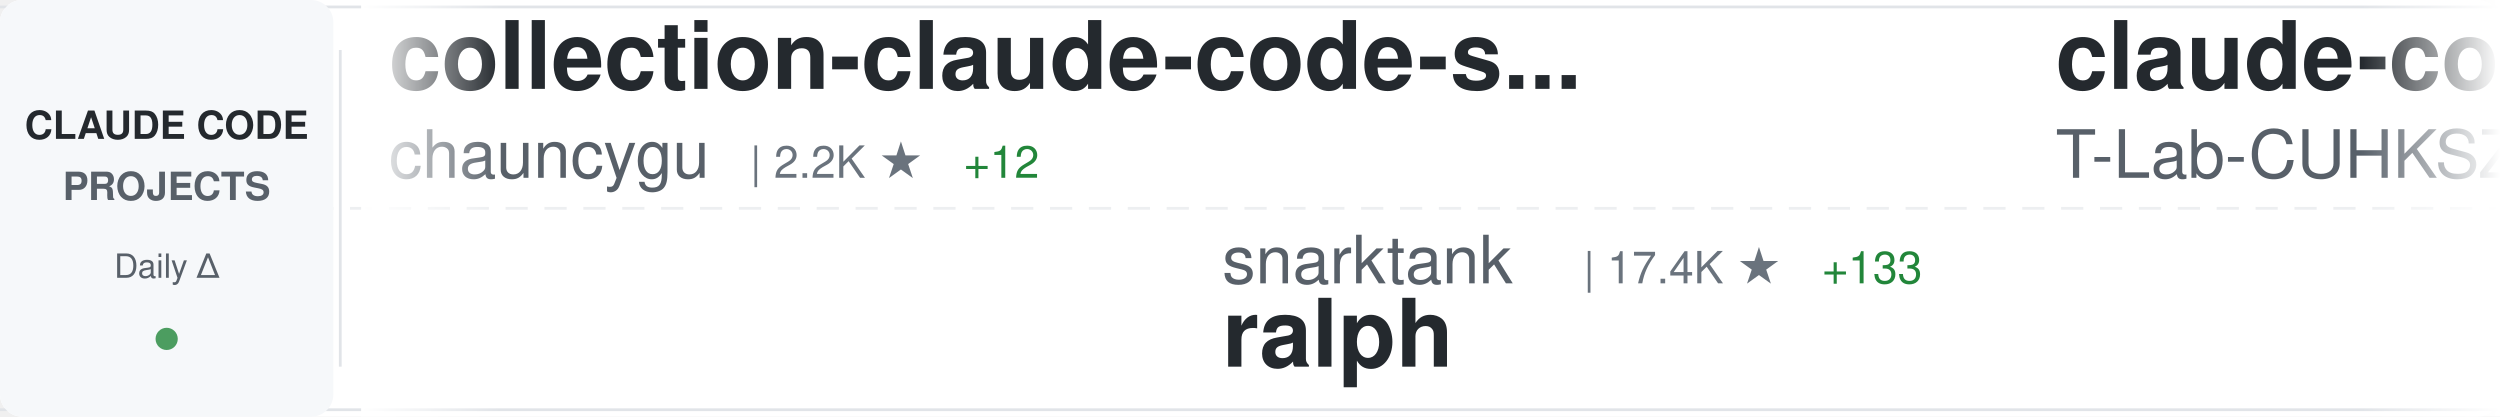
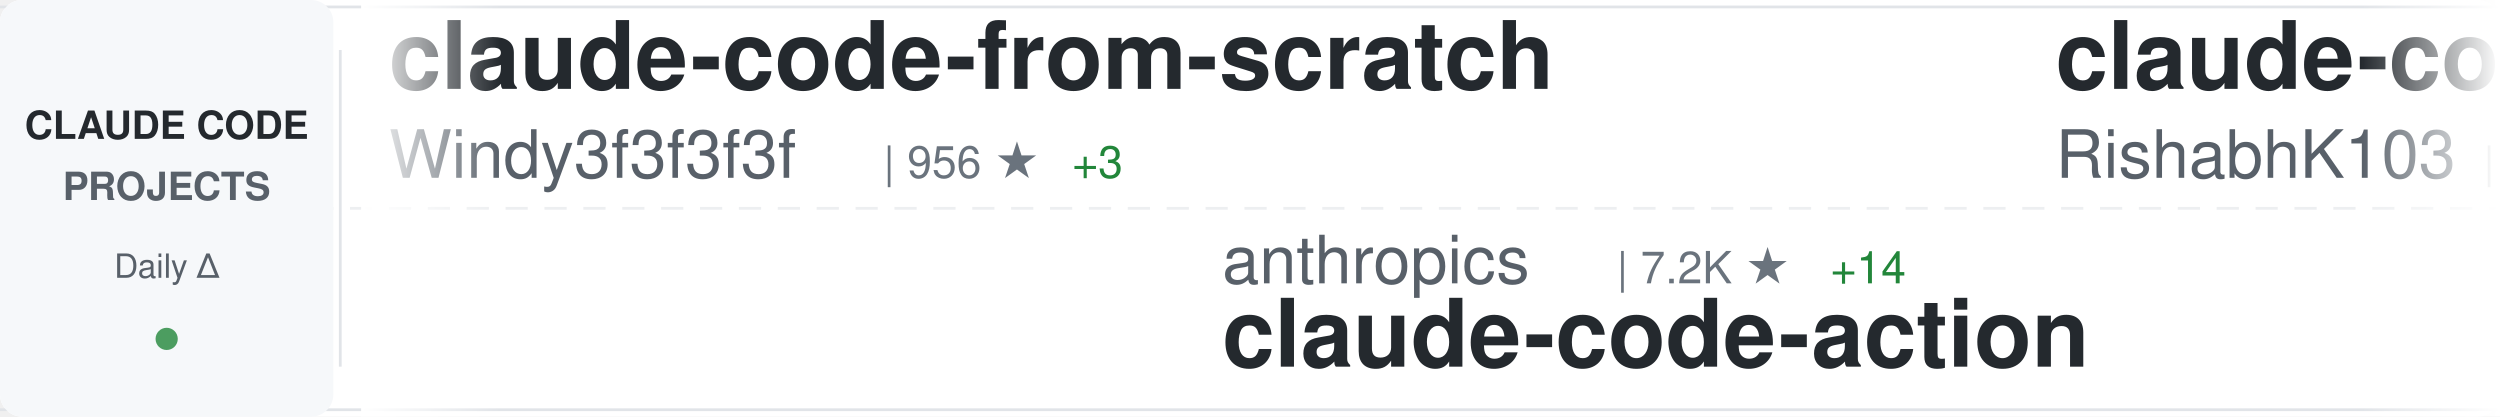
<svg xmlns="http://www.w3.org/2000/svg" width="900" height="150">
  <defs>
    <linearGradient id="awesomeLeftFade" x1="0%" y1="0%" x2="100%" y2="0%">
      <stop offset="0%" style="stop-color:#ffffff;stop-opacity:1" />
      <stop offset="100%" style="stop-color:#ffffff;stop-opacity:0" />
    </linearGradient>
    <linearGradient id="awesomeRightFade" x1="0%" y1="0%" x2="100%" y2="0%">
      <stop offset="0%" style="stop-color:#ffffff;stop-opacity:0" />
      <stop offset="100%" style="stop-color:#ffffff;stop-opacity:1" />
    </linearGradient>
  </defs>
  <rect width="900" height="150" fill="#ffffff" rx="8" />
  <rect x="0" y="2" width="900" height="1" fill="#e1e4e8" />
  <rect x="0" y="147" width="900" height="1" fill="#e1e4e8" />
  <line x1="0" y1="75" x2="900" y2="75" stroke="#e1e4e8" stroke-width="1" stroke-dasharray="8 6" opacity="0.6" />
  <rect x="0" y="0" width="120" height="150" fill="#f6f8fa" rx="8" />
  <text x="60" y="50" font-family="-apple-system, BlinkMacSystemFont, 'Segoe UI', Helvetica, Arial, sans-serif" font-size="14" font-weight="600" fill="#24292e" text-anchor="middle">CLAUDE CODE</text>
  <text x="60" y="72" font-family="-apple-system, BlinkMacSystemFont, 'Segoe UI', Helvetica, Arial, sans-serif" font-size="14" font-weight="600" fill="#586069" text-anchor="middle">PROJECTS</text>
  <text x="60" y="100" font-family="-apple-system, BlinkMacSystemFont, 'Segoe UI', Helvetica, Arial, sans-serif" font-size="12" font-weight="500" fill="#586069" text-anchor="middle">Daily Δ</text>
  <circle cx="60" cy="122" r="4" fill="#22863a" opacity="0.8" />
  <rect x="122" y="18" width="1" height="114" fill="#e1e4e8" />
  <clipPath id="awesomeTickerClip">
    <rect x="130" y="0" width="770" height="150" />
  </clipPath>
  <g clip-path="url(#awesomeTickerClip)">
    <g id="awesomeTickerItems">
      <animateTransform attributeName="transform" attributeType="XML" type="translate" from="0 0" to="-3000 0" dur="54s" repeatCount="indefinite" />
      <g transform="translate(0, 0)">
-         <text x="140" y="32" font-family="-apple-system, BlinkMacSystemFont, 'Segoe UI', Helvetica, Arial, sans-serif" font-size="34" font-weight="600" fill="#24292e">collection-claude-code-s...</text>
-         <text x="140" y="64" font-family="-apple-system, BlinkMacSystemFont, 'Segoe UI', Helvetica, Arial, sans-serif" font-size="24" font-weight="400" fill="#586069">chauncygu</text>
-         <text x="270" y="64" font-family="-apple-system, BlinkMacSystemFont, 'Segoe UI', Helvetica, Arial, sans-serif" font-size="16" font-weight="500" fill="#6a737d">| 2.2K ★</text>
-         <text x="347" y="64" font-family="-apple-system, BlinkMacSystemFont, 'Segoe UI', Helvetica, Arial, sans-serif" font-size="16" font-weight="500" fill="#22863a"> +12</text>
+         <text x="140" y="32" font-family="-apple-system, BlinkMacSystemFont, 'Segoe UI', Helvetica, Arial, sans-serif" font-size="34" font-weight="600" fill="#24292e">claude-code-from-scratch</text>
+         <text x="140" y="64" font-family="-apple-system, BlinkMacSystemFont, 'Segoe UI', Helvetica, Arial, sans-serif" font-size="24" font-weight="400" fill="#586069">Windy3f3f3f3f</text>
+         <text x="318" y="64" font-family="-apple-system, BlinkMacSystemFont, 'Segoe UI', Helvetica, Arial, sans-serif" font-size="16" font-weight="500" fill="#6a737d">| 956 ★</text>
+         <text x="386" y="64" font-family="-apple-system, BlinkMacSystemFont, 'Segoe UI', Helvetica, Arial, sans-serif" font-size="16" font-weight="500" fill="#22863a"> +3</text>
      </g>
      <g transform="translate(300, 0)">
-         <text x="140" y="102" font-family="-apple-system, BlinkMacSystemFont, 'Segoe UI', Helvetica, Arial, sans-serif" font-size="24" font-weight="400" fill="#586069">snarktank</text>
-         <text x="270" y="102" font-family="-apple-system, BlinkMacSystemFont, 'Segoe UI', Helvetica, Arial, sans-serif" font-size="16" font-weight="500" fill="#6a737d">| 17.4K ★</text>
-         <text x="356" y="102" font-family="-apple-system, BlinkMacSystemFont, 'Segoe UI', Helvetica, Arial, sans-serif" font-size="16" font-weight="500" fill="#22863a"> +133</text>
-         <text x="140" y="132" font-family="-apple-system, BlinkMacSystemFont, 'Segoe UI', Helvetica, Arial, sans-serif" font-size="34" font-weight="600" fill="#24292e">ralph</text>
+         <text x="140" y="102" font-family="-apple-system, BlinkMacSystemFont, 'Segoe UI', Helvetica, Arial, sans-serif" font-size="24" font-weight="400" fill="#586069">anthropics</text>
+         <text x="282" y="102" font-family="-apple-system, BlinkMacSystemFont, 'Segoe UI', Helvetica, Arial, sans-serif" font-size="16" font-weight="500" fill="#6a737d">| 7.2K ★</text>
+         <text x="359" y="102" font-family="-apple-system, BlinkMacSystemFont, 'Segoe UI', Helvetica, Arial, sans-serif" font-size="16" font-weight="500" fill="#22863a"> +14</text>
+         <text x="140" y="132" font-family="-apple-system, BlinkMacSystemFont, 'Segoe UI', Helvetica, Arial, sans-serif" font-size="34" font-weight="600" fill="#24292e">claude-code-action</text>
      </g>
      <g transform="translate(600, 0)">
        <text x="140" y="32" font-family="-apple-system, BlinkMacSystemFont, 'Segoe UI', Helvetica, Arial, sans-serif" font-size="34" font-weight="600" fill="#24292e">claude-code</text>
-         <text x="140" y="64" font-family="-apple-system, BlinkMacSystemFont, 'Segoe UI', Helvetica, Arial, sans-serif" font-size="24" font-weight="400" fill="#586069">T-Lab-CUHKSZ</text>
-         <text x="306" y="64" font-family="-apple-system, BlinkMacSystemFont, 'Segoe UI', Helvetica, Arial, sans-serif" font-size="16" font-weight="500" fill="#6a737d">| 288 ★</text>
-         <text x="374" y="64" font-family="-apple-system, BlinkMacSystemFont, 'Segoe UI', Helvetica, Arial, sans-serif" font-size="16" font-weight="500" fill="#22863a"> +1</text>
+         <text x="140" y="64" font-family="-apple-system, BlinkMacSystemFont, 'Segoe UI', Helvetica, Arial, sans-serif" font-size="24" font-weight="400" fill="#586069">RishabhK103</text>
+         <text x="294" y="64" font-family="-apple-system, BlinkMacSystemFont, 'Segoe UI', Helvetica, Arial, sans-serif" font-size="16" font-weight="500" fill="#6a737d">| 62 ★</text>
+         <text x="353" y="64" font-family="-apple-system, BlinkMacSystemFont, 'Segoe UI', Helvetica, Arial, sans-serif" font-size="16" font-weight="500" fill="#22863a"> +1</text>
      </g>
      <g transform="translate(900, 0)">
-         <text x="140" y="102" font-family="-apple-system, BlinkMacSystemFont, 'Segoe UI', Helvetica, Arial, sans-serif" font-size="24" font-weight="400" fill="#586069">ChinaSiro</text>
-         <text x="270" y="102" font-family="-apple-system, BlinkMacSystemFont, 'Segoe UI', Helvetica, Arial, sans-serif" font-size="16" font-weight="500" fill="#6a737d">| 8.9K ★</text>
-         <text x="347" y="102" font-family="-apple-system, BlinkMacSystemFont, 'Segoe UI', Helvetica, Arial, sans-serif" font-size="16" font-weight="500" fill="#22863a"> +12</text>
-         <text x="140" y="132" font-family="-apple-system, BlinkMacSystemFont, 'Segoe UI', Helvetica, Arial, sans-serif" font-size="34" font-weight="600" fill="#24292e">claude-code-sourcemap</text>
+         <text x="140" y="102" font-family="-apple-system, BlinkMacSystemFont, 'Segoe UI', Helvetica, Arial, sans-serif" font-size="24" font-weight="400" fill="#586069">pedrohcgs</text>
+         <text x="270" y="102" font-family="-apple-system, BlinkMacSystemFont, 'Segoe UI', Helvetica, Arial, sans-serif" font-size="16" font-weight="500" fill="#6a737d">| 944 ★</text>
+         <text x="338" y="102" font-family="-apple-system, BlinkMacSystemFont, 'Segoe UI', Helvetica, Arial, sans-serif" font-size="16" font-weight="500" fill="#22863a"> +2</text>
+         <text x="140" y="132" font-family="-apple-system, BlinkMacSystemFont, 'Segoe UI', Helvetica, Arial, sans-serif" font-size="34" font-weight="600" fill="#24292e">claude-code-my-workflow</text>
      </g>
      <g transform="translate(1200, 0)">
-         <text x="140" y="32" font-family="-apple-system, BlinkMacSystemFont, 'Segoe UI', Helvetica, Arial, sans-serif" font-size="34" font-weight="600" fill="#24292e">free-claude-code</text>
-         <text x="140" y="64" font-family="-apple-system, BlinkMacSystemFont, 'Segoe UI', Helvetica, Arial, sans-serif" font-size="24" font-weight="400" fill="#586069">Alishahryar1</text>
-         <text x="306" y="64" font-family="-apple-system, BlinkMacSystemFont, 'Segoe UI', Helvetica, Arial, sans-serif" font-size="16" font-weight="500" fill="#6a737d">| 2.0K ★</text>
-         <text x="383" y="64" font-family="-apple-system, BlinkMacSystemFont, 'Segoe UI', Helvetica, Arial, sans-serif" font-size="16" font-weight="500" fill="#22863a"> +26</text>
+         <text x="140" y="32" font-family="-apple-system, BlinkMacSystemFont, 'Segoe UI', Helvetica, Arial, sans-serif" font-size="34" font-weight="600" fill="#24292e">claude-code-base-action</text>
+         <text x="140" y="64" font-family="-apple-system, BlinkMacSystemFont, 'Segoe UI', Helvetica, Arial, sans-serif" font-size="24" font-weight="400" fill="#586069">anthropics</text>
+         <text x="282" y="64" font-family="-apple-system, BlinkMacSystemFont, 'Segoe UI', Helvetica, Arial, sans-serif" font-size="16" font-weight="500" fill="#6a737d">| 807 ★</text>
+         <text x="350" y="64" font-family="-apple-system, BlinkMacSystemFont, 'Segoe UI', Helvetica, Arial, sans-serif" font-size="16" font-weight="500" fill="#22863a"> +4</text>
      </g>
      <g transform="translate(1500, 0)">
-         <text x="140" y="102" font-family="-apple-system, BlinkMacSystemFont, 'Segoe UI', Helvetica, Arial, sans-serif" font-size="24" font-weight="400" fill="#586069">zebbern</text>
-         <text x="246" y="102" font-family="-apple-system, BlinkMacSystemFont, 'Segoe UI', Helvetica, Arial, sans-serif" font-size="16" font-weight="500" fill="#6a737d">| 4.0K ★</text>
-         <text x="323" y="102" font-family="-apple-system, BlinkMacSystemFont, 'Segoe UI', Helvetica, Arial, sans-serif" font-size="16" font-weight="500" fill="#22863a"> +5</text>
-         <text x="140" y="132" font-family="-apple-system, BlinkMacSystemFont, 'Segoe UI', Helvetica, Arial, sans-serif" font-size="34" font-weight="600" fill="#24292e">claude-code-guide</text>
+         <text x="140" y="102" font-family="-apple-system, BlinkMacSystemFont, 'Segoe UI', Helvetica, Arial, sans-serif" font-size="24" font-weight="400" fill="#586069">jarmuine</text>
+         <text x="258" y="102" font-family="-apple-system, BlinkMacSystemFont, 'Segoe UI', Helvetica, Arial, sans-serif" font-size="16" font-weight="500" fill="#6a737d">| 2.0K ★</text>
+         <text x="335" y="102" font-family="-apple-system, BlinkMacSystemFont, 'Segoe UI', Helvetica, Arial, sans-serif" font-size="16" font-weight="500" fill="#22863a"> +3</text>
+         <text x="140" y="132" font-family="-apple-system, BlinkMacSystemFont, 'Segoe UI', Helvetica, Arial, sans-serif" font-size="34" font-weight="600" fill="#24292e">claude-code</text>
      </g>
      <g transform="translate(1800, 0)">
-         <text x="140" y="32" font-family="-apple-system, BlinkMacSystemFont, 'Segoe UI', Helvetica, Arial, sans-serif" font-size="34" font-weight="600" fill="#24292e">claude-code</text>
-         <text x="140" y="64" font-family="-apple-system, BlinkMacSystemFont, 'Segoe UI', Helvetica, Arial, sans-serif" font-size="24" font-weight="400" fill="#586069">isboyjc</text>
-         <text x="246" y="64" font-family="-apple-system, BlinkMacSystemFont, 'Segoe UI', Helvetica, Arial, sans-serif" font-size="16" font-weight="500" fill="#6a737d">| 150 ★</text>
+         <text x="140" y="32" font-family="-apple-system, BlinkMacSystemFont, 'Segoe UI', Helvetica, Arial, sans-serif" font-size="34" font-weight="600" fill="#24292e">claude-code-source</text>
+         <text x="140" y="64" font-family="-apple-system, BlinkMacSystemFont, 'Segoe UI', Helvetica, Arial, sans-serif" font-size="24" font-weight="400" fill="#586069">JrCx7scC</text>
+         <text x="258" y="64" font-family="-apple-system, BlinkMacSystemFont, 'Segoe UI', Helvetica, Arial, sans-serif" font-size="16" font-weight="500" fill="#6a737d">| 353 ★</text>
+         <text x="326" y="64" font-family="-apple-system, BlinkMacSystemFont, 'Segoe UI', Helvetica, Arial, sans-serif" font-size="16" font-weight="500" fill="#22863a"> +4</text>
      </g>
      <g transform="translate(2100, 0)">
-         <text x="140" y="102" font-family="-apple-system, BlinkMacSystemFont, 'Segoe UI', Helvetica, Arial, sans-serif" font-size="24" font-weight="400" fill="#586069">affaan-m</text>
-         <text x="258" y="102" font-family="-apple-system, BlinkMacSystemFont, 'Segoe UI', Helvetica, Arial, sans-serif" font-size="16" font-weight="500" fill="#6a737d">| 161.0K ★</text>
-         <text x="353" y="102" font-family="-apple-system, BlinkMacSystemFont, 'Segoe UI', Helvetica, Arial, sans-serif" font-size="16" font-weight="500" fill="#22863a"> +788</text>
-         <text x="140" y="132" font-family="-apple-system, BlinkMacSystemFont, 'Segoe UI', Helvetica, Arial, sans-serif" font-size="34" font-weight="600" fill="#24292e">everything-claude-code</text>
+         <text x="140" y="102" font-family="-apple-system, BlinkMacSystemFont, 'Segoe UI', Helvetica, Arial, sans-serif" font-size="24" font-weight="400" fill="#586069">disler</text>
+         <text x="234" y="102" font-family="-apple-system, BlinkMacSystemFont, 'Segoe UI', Helvetica, Arial, sans-serif" font-size="16" font-weight="500" fill="#6a737d">| 3.5K ★</text>
+         <text x="311" y="102" font-family="-apple-system, BlinkMacSystemFont, 'Segoe UI', Helvetica, Arial, sans-serif" font-size="16" font-weight="500" fill="#22863a"> +7</text>
+         <text x="140" y="132" font-family="-apple-system, BlinkMacSystemFont, 'Segoe UI', Helvetica, Arial, sans-serif" font-size="34" font-weight="600" fill="#24292e">claude-code-hooks-master...</text>
      </g>
      <g transform="translate(2400, 0)">
        <text x="140" y="32" font-family="-apple-system, BlinkMacSystemFont, 'Segoe UI', Helvetica, Arial, sans-serif" font-size="34" font-weight="600" fill="#24292e">claude-code</text>
-         <text x="140" y="64" font-family="-apple-system, BlinkMacSystemFont, 'Segoe UI', Helvetica, Arial, sans-serif" font-size="24" font-weight="400" fill="#586069">mehmoodosman</text>
-         <text x="306" y="64" font-family="-apple-system, BlinkMacSystemFont, 'Segoe UI', Helvetica, Arial, sans-serif" font-size="16" font-weight="500" fill="#6a737d">| 164 ★</text>
+         <text x="140" y="64" font-family="-apple-system, BlinkMacSystemFont, 'Segoe UI', Helvetica, Arial, sans-serif" font-size="24" font-weight="400" fill="#586069">xorespesp</text>
+         <text x="270" y="64" font-family="-apple-system, BlinkMacSystemFont, 'Segoe UI', Helvetica, Arial, sans-serif" font-size="16" font-weight="500" fill="#6a737d">| 219 ★</text>
+         <text x="338" y="64" font-family="-apple-system, BlinkMacSystemFont, 'Segoe UI', Helvetica, Arial, sans-serif" font-size="16" font-weight="500" fill="#22863a"> +1</text>
      </g>
      <g transform="translate(2700, 0)">
-         <text x="140" y="102" font-family="-apple-system, BlinkMacSystemFont, 'Segoe UI', Helvetica, Arial, sans-serif" font-size="24" font-weight="400" fill="#586069">RishabhK103</text>
-         <text x="294" y="102" font-family="-apple-system, BlinkMacSystemFont, 'Segoe UI', Helvetica, Arial, sans-serif" font-size="16" font-weight="500" fill="#6a737d">| 61 ★</text>
-         <text x="140" y="132" font-family="-apple-system, BlinkMacSystemFont, 'Segoe UI', Helvetica, Arial, sans-serif" font-size="34" font-weight="600" fill="#24292e">claude-code</text>
+         <text x="140" y="102" font-family="-apple-system, BlinkMacSystemFont, 'Segoe UI', Helvetica, Arial, sans-serif" font-size="24" font-weight="400" fill="#586069">bfly123</text>
+         <text x="246" y="102" font-family="-apple-system, BlinkMacSystemFont, 'Segoe UI', Helvetica, Arial, sans-serif" font-size="16" font-weight="500" fill="#6a737d">| 2.3K ★</text>
+         <text x="323" y="102" font-family="-apple-system, BlinkMacSystemFont, 'Segoe UI', Helvetica, Arial, sans-serif" font-size="16" font-weight="500" fill="#22863a"> +8</text>
+         <text x="140" y="132" font-family="-apple-system, BlinkMacSystemFont, 'Segoe UI', Helvetica, Arial, sans-serif" font-size="34" font-weight="600" fill="#24292e">claude_code_bridge</text>
      </g>
      <g transform="translate(3000, 0)">
-         <text x="140" y="32" font-family="-apple-system, BlinkMacSystemFont, 'Segoe UI', Helvetica, Arial, sans-serif" font-size="34" font-weight="600" fill="#24292e">collection-claude-code-s...</text>
-         <text x="140" y="64" font-family="-apple-system, BlinkMacSystemFont, 'Segoe UI', Helvetica, Arial, sans-serif" font-size="24" font-weight="400" fill="#586069">chauncygu</text>
-         <text x="270" y="64" font-family="-apple-system, BlinkMacSystemFont, 'Segoe UI', Helvetica, Arial, sans-serif" font-size="16" font-weight="500" fill="#6a737d">| 2.2K ★</text>
-         <text x="347" y="64" font-family="-apple-system, BlinkMacSystemFont, 'Segoe UI', Helvetica, Arial, sans-serif" font-size="16" font-weight="500" fill="#22863a"> +12</text>
+         <text x="140" y="32" font-family="-apple-system, BlinkMacSystemFont, 'Segoe UI', Helvetica, Arial, sans-serif" font-size="34" font-weight="600" fill="#24292e">claude-code-from-scratch</text>
+         <text x="140" y="64" font-family="-apple-system, BlinkMacSystemFont, 'Segoe UI', Helvetica, Arial, sans-serif" font-size="24" font-weight="400" fill="#586069">Windy3f3f3f3f</text>
+         <text x="318" y="64" font-family="-apple-system, BlinkMacSystemFont, 'Segoe UI', Helvetica, Arial, sans-serif" font-size="16" font-weight="500" fill="#6a737d">| 956 ★</text>
+         <text x="386" y="64" font-family="-apple-system, BlinkMacSystemFont, 'Segoe UI', Helvetica, Arial, sans-serif" font-size="16" font-weight="500" fill="#22863a"> +3</text>
      </g>
      <g transform="translate(3300, 0)">
-         <text x="140" y="102" font-family="-apple-system, BlinkMacSystemFont, 'Segoe UI', Helvetica, Arial, sans-serif" font-size="24" font-weight="400" fill="#586069">snarktank</text>
-         <text x="270" y="102" font-family="-apple-system, BlinkMacSystemFont, 'Segoe UI', Helvetica, Arial, sans-serif" font-size="16" font-weight="500" fill="#6a737d">| 17.4K ★</text>
-         <text x="356" y="102" font-family="-apple-system, BlinkMacSystemFont, 'Segoe UI', Helvetica, Arial, sans-serif" font-size="16" font-weight="500" fill="#22863a"> +133</text>
-         <text x="140" y="132" font-family="-apple-system, BlinkMacSystemFont, 'Segoe UI', Helvetica, Arial, sans-serif" font-size="34" font-weight="600" fill="#24292e">ralph</text>
+         <text x="140" y="102" font-family="-apple-system, BlinkMacSystemFont, 'Segoe UI', Helvetica, Arial, sans-serif" font-size="24" font-weight="400" fill="#586069">anthropics</text>
+         <text x="282" y="102" font-family="-apple-system, BlinkMacSystemFont, 'Segoe UI', Helvetica, Arial, sans-serif" font-size="16" font-weight="500" fill="#6a737d">| 7.2K ★</text>
+         <text x="359" y="102" font-family="-apple-system, BlinkMacSystemFont, 'Segoe UI', Helvetica, Arial, sans-serif" font-size="16" font-weight="500" fill="#22863a"> +14</text>
+         <text x="140" y="132" font-family="-apple-system, BlinkMacSystemFont, 'Segoe UI', Helvetica, Arial, sans-serif" font-size="34" font-weight="600" fill="#24292e">claude-code-action</text>
      </g>
      <g transform="translate(3600, 0)">
        <text x="140" y="32" font-family="-apple-system, BlinkMacSystemFont, 'Segoe UI', Helvetica, Arial, sans-serif" font-size="34" font-weight="600" fill="#24292e">claude-code</text>
-         <text x="140" y="64" font-family="-apple-system, BlinkMacSystemFont, 'Segoe UI', Helvetica, Arial, sans-serif" font-size="24" font-weight="400" fill="#586069">T-Lab-CUHKSZ</text>
-         <text x="306" y="64" font-family="-apple-system, BlinkMacSystemFont, 'Segoe UI', Helvetica, Arial, sans-serif" font-size="16" font-weight="500" fill="#6a737d">| 288 ★</text>
-         <text x="374" y="64" font-family="-apple-system, BlinkMacSystemFont, 'Segoe UI', Helvetica, Arial, sans-serif" font-size="16" font-weight="500" fill="#22863a"> +1</text>
+         <text x="140" y="64" font-family="-apple-system, BlinkMacSystemFont, 'Segoe UI', Helvetica, Arial, sans-serif" font-size="24" font-weight="400" fill="#586069">RishabhK103</text>
+         <text x="294" y="64" font-family="-apple-system, BlinkMacSystemFont, 'Segoe UI', Helvetica, Arial, sans-serif" font-size="16" font-weight="500" fill="#6a737d">| 62 ★</text>
+         <text x="353" y="64" font-family="-apple-system, BlinkMacSystemFont, 'Segoe UI', Helvetica, Arial, sans-serif" font-size="16" font-weight="500" fill="#22863a"> +1</text>
      </g>
      <g transform="translate(3900, 0)">
-         <text x="140" y="102" font-family="-apple-system, BlinkMacSystemFont, 'Segoe UI', Helvetica, Arial, sans-serif" font-size="24" font-weight="400" fill="#586069">ChinaSiro</text>
-         <text x="270" y="102" font-family="-apple-system, BlinkMacSystemFont, 'Segoe UI', Helvetica, Arial, sans-serif" font-size="16" font-weight="500" fill="#6a737d">| 8.9K ★</text>
-         <text x="347" y="102" font-family="-apple-system, BlinkMacSystemFont, 'Segoe UI', Helvetica, Arial, sans-serif" font-size="16" font-weight="500" fill="#22863a"> +12</text>
-         <text x="140" y="132" font-family="-apple-system, BlinkMacSystemFont, 'Segoe UI', Helvetica, Arial, sans-serif" font-size="34" font-weight="600" fill="#24292e">claude-code-sourcemap</text>
+         <text x="140" y="102" font-family="-apple-system, BlinkMacSystemFont, 'Segoe UI', Helvetica, Arial, sans-serif" font-size="24" font-weight="400" fill="#586069">pedrohcgs</text>
+         <text x="270" y="102" font-family="-apple-system, BlinkMacSystemFont, 'Segoe UI', Helvetica, Arial, sans-serif" font-size="16" font-weight="500" fill="#6a737d">| 944 ★</text>
+         <text x="338" y="102" font-family="-apple-system, BlinkMacSystemFont, 'Segoe UI', Helvetica, Arial, sans-serif" font-size="16" font-weight="500" fill="#22863a"> +2</text>
+         <text x="140" y="132" font-family="-apple-system, BlinkMacSystemFont, 'Segoe UI', Helvetica, Arial, sans-serif" font-size="34" font-weight="600" fill="#24292e">claude-code-my-workflow</text>
      </g>
    </g>
  </g>
  <rect x="130" y="0" width="50" height="150" fill="url(#awesomeLeftFade)" />
  <rect x="850" y="0" width="50" height="150" fill="url(#awesomeRightFade)" />
</svg>
